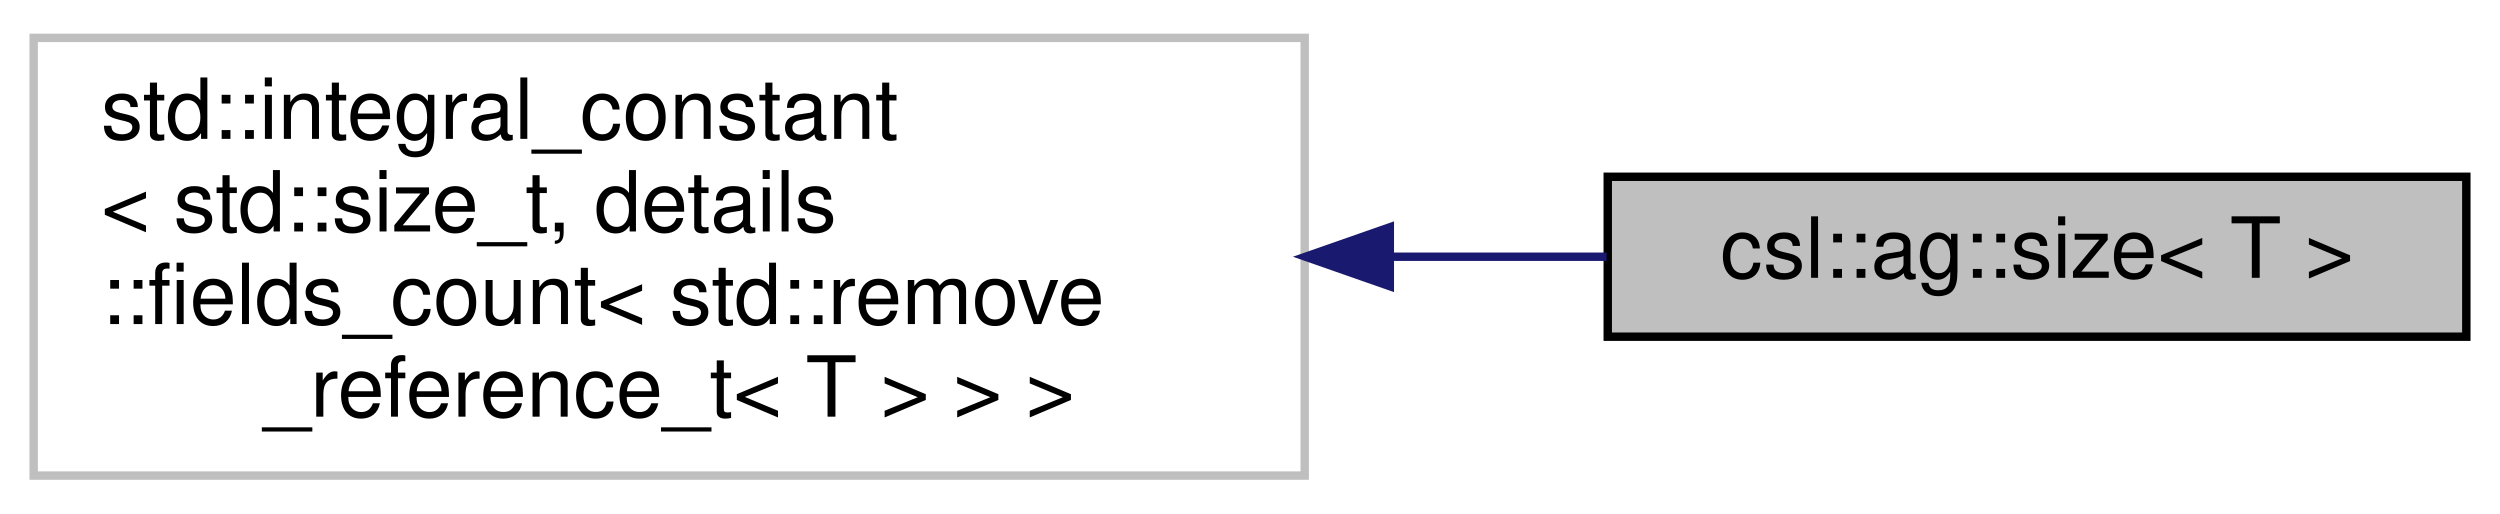
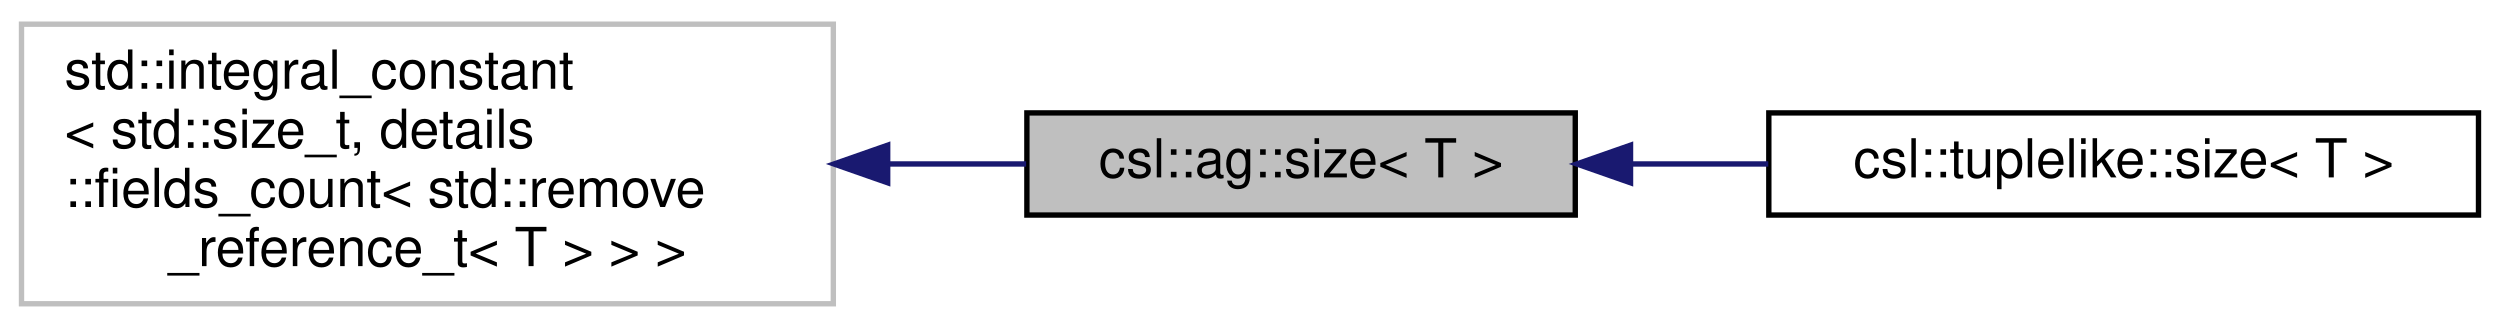
- <svg xmlns="http://www.w3.org/2000/svg" xmlns:xlink="http://www.w3.org/1999/xlink" width="297pt" height="61pt" viewBox="0.00 0.00 297.00 61.00">
+ <svg xmlns="http://www.w3.org/2000/svg" xmlns:xlink="http://www.w3.org/1999/xlink" width="465pt" height="61pt" viewBox="0.00 0.00 465.00 61.00">
  <g id="graph0" class="graph" transform="scale(1 1) rotate(0) translate(4 57)">
    <g id="node1" class="node">
      <g id="a_node1">
        <a xlink:title=" ">
          <polygon fill="#bfbfbf" stroke="black" points="187,-17 187,-36 289,-36 289,-17 187,-17" />
          <text text-anchor="middle" x="238" y="-24" font-family="Helvetica,sans-Serif" font-size="10.00">csl::ag::size&lt; T &gt;</text>
        </a>
      </g>
+     </g>
+     <g id="node3" class="node">
+       <g id="a_node3">
+         <a xlink:href="structcsl_1_1tuplelike_1_1size_3_01T_01_4.html" target="_top" xlink:title=" ">
+           <polygon fill="none" stroke="black" points="325,-17 325,-36 457,-36 457,-17 325,-17" />
+           <text text-anchor="middle" x="391" y="-24" font-family="Helvetica,sans-Serif" font-size="10.00">csl::tuplelike::size&lt; T &gt;</text>
+         </a>
+       </g>
+     </g>
+     <g id="edge2" class="edge">
+       <path fill="none" stroke="midnightblue" d="M299.36,-26.5C307.76,-26.5 316.42,-26.5 324.9,-26.5" />
+       <polygon fill="midnightblue" stroke="midnightblue" points="299.28,-23 289.28,-26.5 299.28,-30 299.28,-23" />
    </g>
    <g id="node2" class="node">
      <g id="a_node2">
        <a xlink:title=" ">
          <polygon fill="none" stroke="#bfbfbf" points="0,-0.5 0,-52.5 151,-52.5 151,-0.5 0,-0.5" />
          <text text-anchor="start" x="8" y="-40.5" font-family="Helvetica,sans-Serif" font-size="10.00">std::integral_constant</text>
          <text text-anchor="start" x="8" y="-29.5" font-family="Helvetica,sans-Serif" font-size="10.00">&lt; std::size_t, details</text>
          <text text-anchor="start" x="8" y="-18.5" font-family="Helvetica,sans-Serif" font-size="10.00">::fields_count&lt; std::remove</text>
          <text text-anchor="middle" x="75.5" y="-7.5" font-family="Helvetica,sans-Serif" font-size="10.00">_reference_t&lt; T &gt; &gt; &gt;</text>
        </a>
      </g>
    </g>
    <g id="edge1" class="edge">
      <path fill="none" stroke="midnightblue" d="M161.35,-26.5C170.06,-26.5 178.71,-26.5 186.86,-26.5" />
      <polygon fill="midnightblue" stroke="midnightblue" points="161.11,-23 151.11,-26.5 161.11,-30 161.11,-23" />
    </g>
  </g>
</svg>
